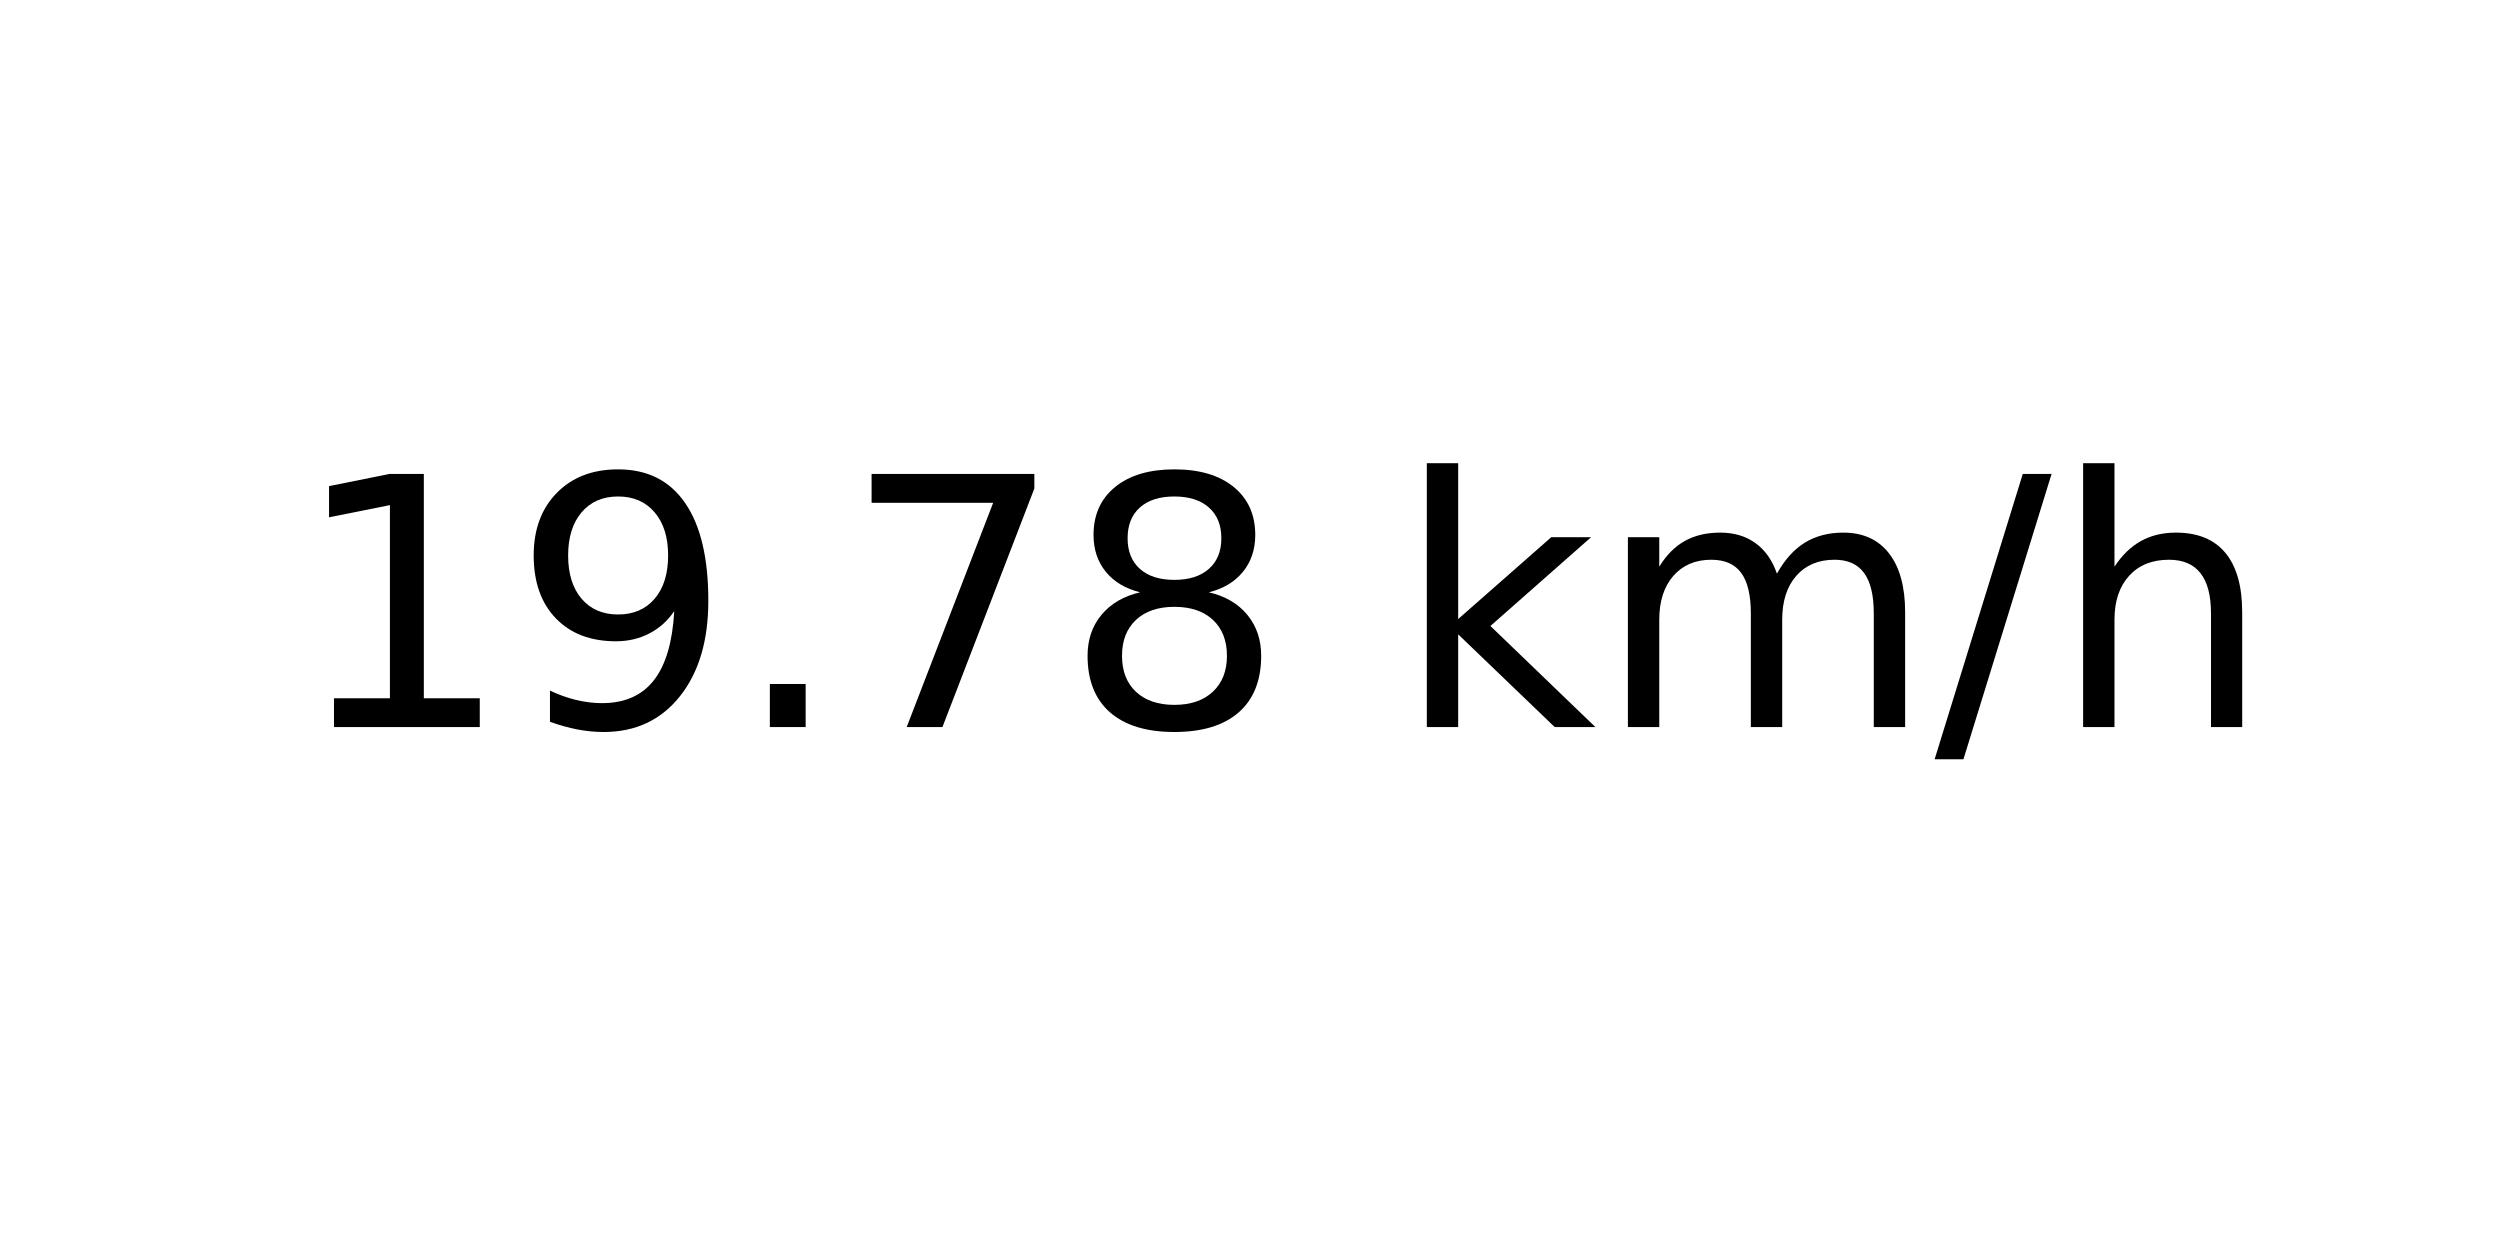
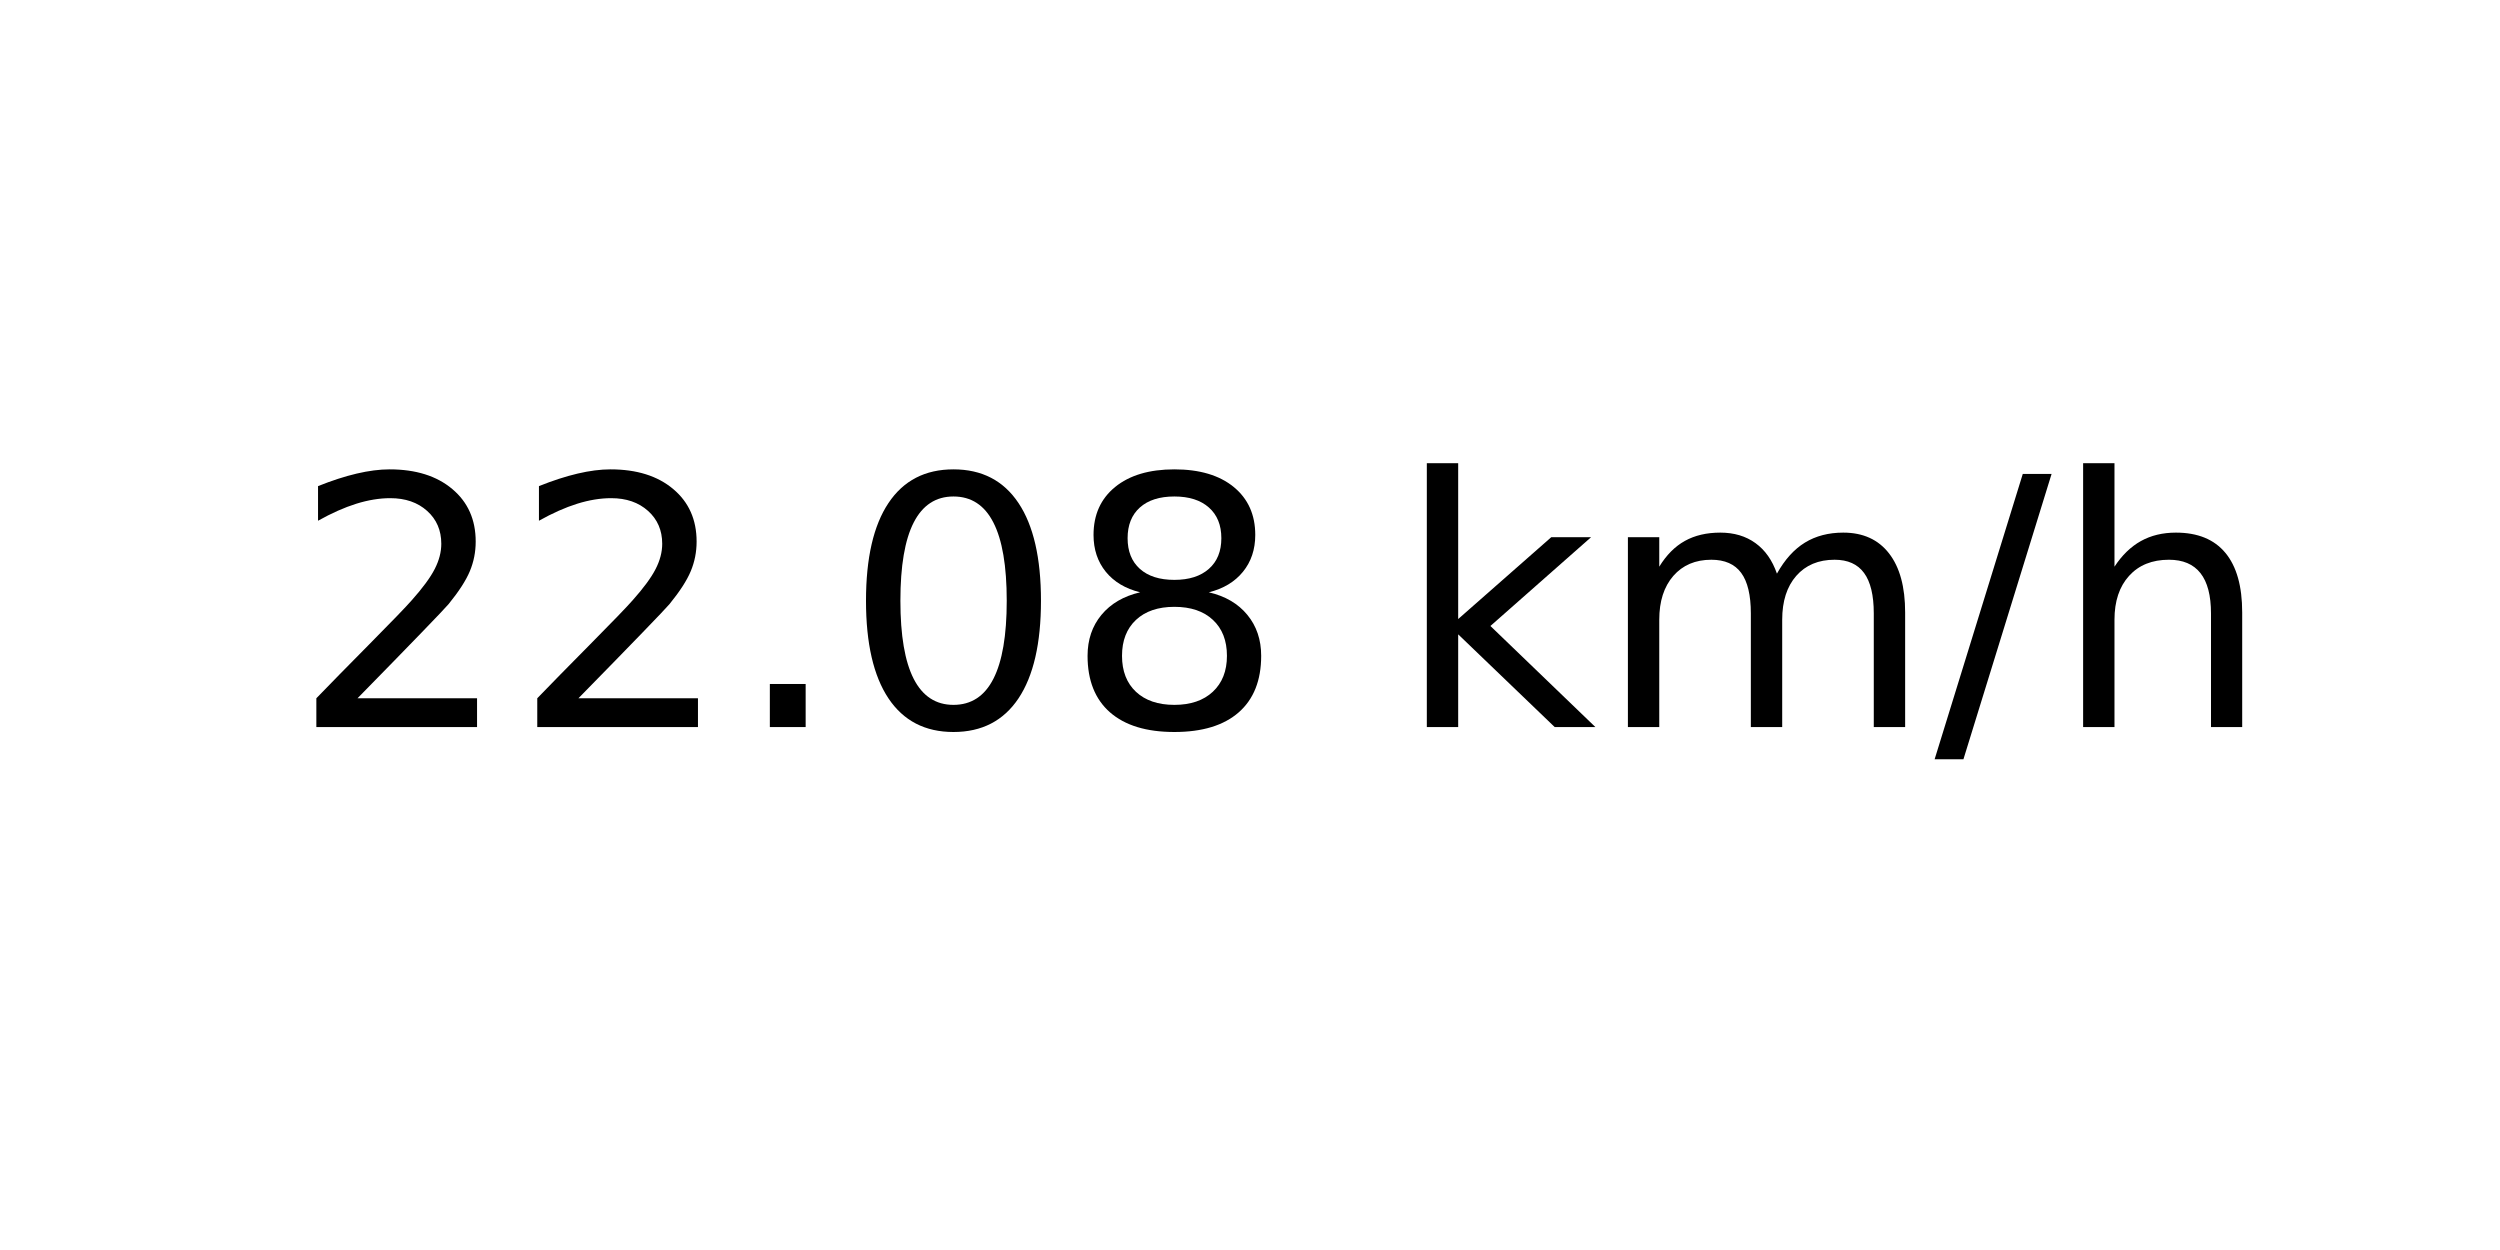
<svg xmlns="http://www.w3.org/2000/svg" xmlns:xlink="http://www.w3.org/1999/xlink" width="72pt" height="36pt" viewBox="0 0 72 36" version="1.1">
  <defs>
    <style type="text/css">*{stroke-linejoin: round; stroke-linecap: butt}</style>
  </defs>
  <g id="figure_1">
    <g id="axes_1">
      <g id="text_1">
        <g transform="translate(8.378125 20.93937) scale(0.1 -0.1)">
          <defs>
-             <path id="DejaVuSans-31" d="M 794 531  L 1825 531  L 1825 4091  L 703 3866  L 703 4441  L 1819 4666  L 2450 4666  L 2450 531  L 3481 531  L 3481 0  L 794 0  L 794 531  z " transform="scale(0.015625)" />
-             <path id="DejaVuSans-39" d="M 703 97  L 703 672  Q 941 559 1184 500  Q 1428 441 1663 441  Q 2288 441 2617 861  Q 2947 1281 2994 2138  Q 2813 1869 2534 1725  Q 2256 1581 1919 1581  Q 1219 1581 811 2004  Q 403 2428 403 3163  Q 403 3881 828 4315  Q 1253 4750 1959 4750  Q 2769 4750 3195 4129  Q 3622 3509 3622 2328  Q 3622 1225 3098 567  Q 2575 -91 1691 -91  Q 1453 -91 1209 -44  Q 966 3 703 97  z M 1959 2075  Q 2384 2075 2632 2365  Q 2881 2656 2881 3163  Q 2881 3666 2632 3958  Q 2384 4250 1959 4250  Q 1534 4250 1286 3958  Q 1038 3666 1038 3163  Q 1038 2656 1286 2365  Q 1534 2075 1959 2075  z " transform="scale(0.015625)" />
+             <path id="DejaVuSans-32" d="M 1228 531  L 3431 531  L 3431 0  L 469 0  L 469 531  Q 828 903 1448 1529  Q 2069 2156 2228 2338  Q 2531 2678 2651 2914  Q 2772 3150 2772 3378  Q 2772 3750 2511 3984  Q 2250 4219 1831 4219  Q 1534 4219 1204 4116  Q 875 4013 500 3803  L 500 4441  Q 881 4594 1212 4672  Q 1544 4750 1819 4750  Q 2544 4750 2975 4387  Q 3406 4025 3406 3419  Q 3406 3131 3298 2873  Q 3191 2616 2906 2266  Q 2828 2175 2409 1742  Q 1991 1309 1228 531  z " transform="scale(0.015625)" />
            <path id="DejaVuSans-2e" d="M 684 794  L 1344 794  L 1344 0  L 684 0  L 684 794  z " transform="scale(0.015625)" />
-             <path id="DejaVuSans-37" d="M 525 4666  L 3525 4666  L 3525 4397  L 1831 0  L 1172 0  L 2766 4134  L 525 4134  L 525 4666  z " transform="scale(0.015625)" />
+             <path id="DejaVuSans-30" d="M 2034 4250  Q 1547 4250 1301 3770  Q 1056 3291 1056 2328  Q 1056 1369 1301 889  Q 1547 409 2034 409  Q 2525 409 2770 889  Q 3016 1369 3016 2328  Q 3016 3291 2770 3770  Q 2525 4250 2034 4250  z M 2034 4750  Q 2819 4750 3233 4129  Q 3647 3509 3647 2328  Q 3647 1150 3233 529  Q 2819 -91 2034 -91  Q 1250 -91 836 529  Q 422 1150 422 2328  Q 422 3509 836 4129  Q 1250 4750 2034 4750  z " transform="scale(0.015625)" />
            <path id="DejaVuSans-38" d="M 2034 2216  Q 1584 2216 1326 1975  Q 1069 1734 1069 1313  Q 1069 891 1326 650  Q 1584 409 2034 409  Q 2484 409 2743 651  Q 3003 894 3003 1313  Q 3003 1734 2745 1975  Q 2488 2216 2034 2216  z M 1403 2484  Q 997 2584 770 2862  Q 544 3141 544 3541  Q 544 4100 942 4425  Q 1341 4750 2034 4750  Q 2731 4750 3128 4425  Q 3525 4100 3525 3541  Q 3525 3141 3298 2862  Q 3072 2584 2669 2484  Q 3125 2378 3379 2068  Q 3634 1759 3634 1313  Q 3634 634 3220 271  Q 2806 -91 2034 -91  Q 1263 -91 848 271  Q 434 634 434 1313  Q 434 1759 690 2068  Q 947 2378 1403 2484  z M 1172 3481  Q 1172 3119 1398 2916  Q 1625 2713 2034 2713  Q 2441 2713 2670 2916  Q 2900 3119 2900 3481  Q 2900 3844 2670 4047  Q 2441 4250 2034 4250  Q 1625 4250 1398 4047  Q 1172 3844 1172 3481  z " transform="scale(0.015625)" />
            <path id="DejaVuSans-20" transform="scale(0.015625)" />
            <path id="DejaVuSans-6b" d="M 581 4863  L 1159 4863  L 1159 1991  L 2875 3500  L 3609 3500  L 1753 1863  L 3688 0  L 2938 0  L 1159 1709  L 1159 0  L 581 0  L 581 4863  z " transform="scale(0.015625)" />
            <path id="DejaVuSans-6d" d="M 3328 2828  Q 3544 3216 3844 3400  Q 4144 3584 4550 3584  Q 5097 3584 5394 3201  Q 5691 2819 5691 2113  L 5691 0  L 5113 0  L 5113 2094  Q 5113 2597 4934 2840  Q 4756 3084 4391 3084  Q 3944 3084 3684 2787  Q 3425 2491 3425 1978  L 3425 0  L 2847 0  L 2847 2094  Q 2847 2600 2669 2842  Q 2491 3084 2119 3084  Q 1678 3084 1418 2786  Q 1159 2488 1159 1978  L 1159 0  L 581 0  L 581 3500  L 1159 3500  L 1159 2956  Q 1356 3278 1631 3431  Q 1906 3584 2284 3584  Q 2666 3584 2933 3390  Q 3200 3197 3328 2828  z " transform="scale(0.015625)" />
            <path id="DejaVuSans-2f" d="M 1625 4666  L 2156 4666  L 531 -594  L 0 -594  L 1625 4666  z " transform="scale(0.015625)" />
            <path id="DejaVuSans-68" d="M 3513 2113  L 3513 0  L 2938 0  L 2938 2094  Q 2938 2591 2744 2837  Q 2550 3084 2163 3084  Q 1697 3084 1428 2787  Q 1159 2491 1159 1978  L 1159 0  L 581 0  L 581 4863  L 1159 4863  L 1159 2956  Q 1366 3272 1645 3428  Q 1925 3584 2291 3584  Q 2894 3584 3203 3211  Q 3513 2838 3513 2113  z " transform="scale(0.015625)" />
          </defs>
-           <use xlink:href="#DejaVuSans-31" />
-           <use xlink:href="#DejaVuSans-39" x="63.623" />
+           <use xlink:href="#DejaVuSans-32" />
+           <use xlink:href="#DejaVuSans-32" x="63.623" />
          <use xlink:href="#DejaVuSans-2e" x="127.246" />
-           <use xlink:href="#DejaVuSans-37" x="159.033" />
+           <use xlink:href="#DejaVuSans-30" x="159.033" />
          <use xlink:href="#DejaVuSans-38" x="222.656" />
          <use xlink:href="#DejaVuSans-20" x="286.279" />
          <use xlink:href="#DejaVuSans-6b" x="318.066" />
          <use xlink:href="#DejaVuSans-6d" x="375.977" />
          <use xlink:href="#DejaVuSans-2f" x="473.389" />
          <use xlink:href="#DejaVuSans-68" x="507.08" />
        </g>
      </g>
    </g>
  </g>
</svg>
